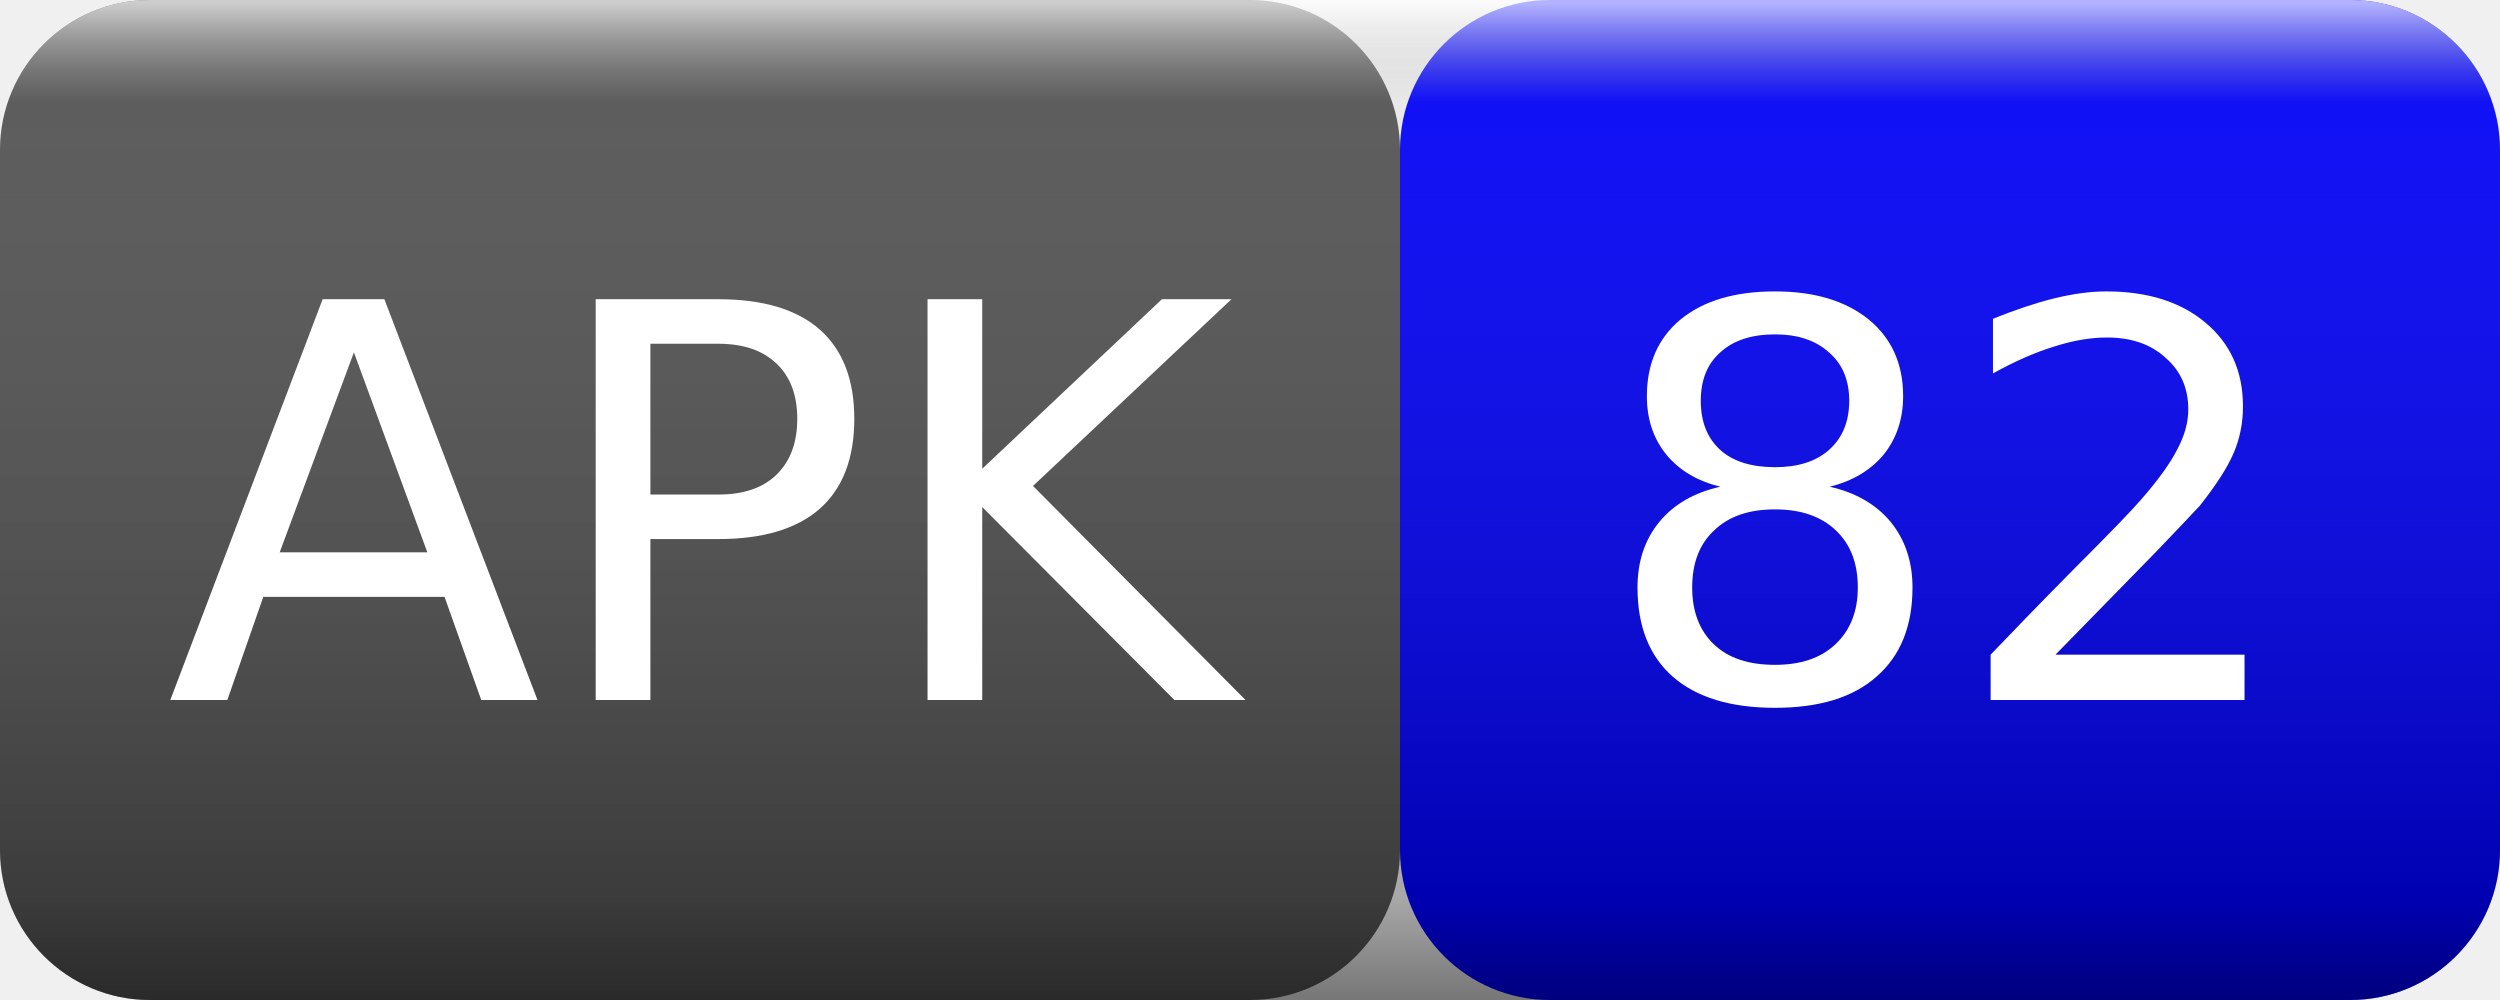
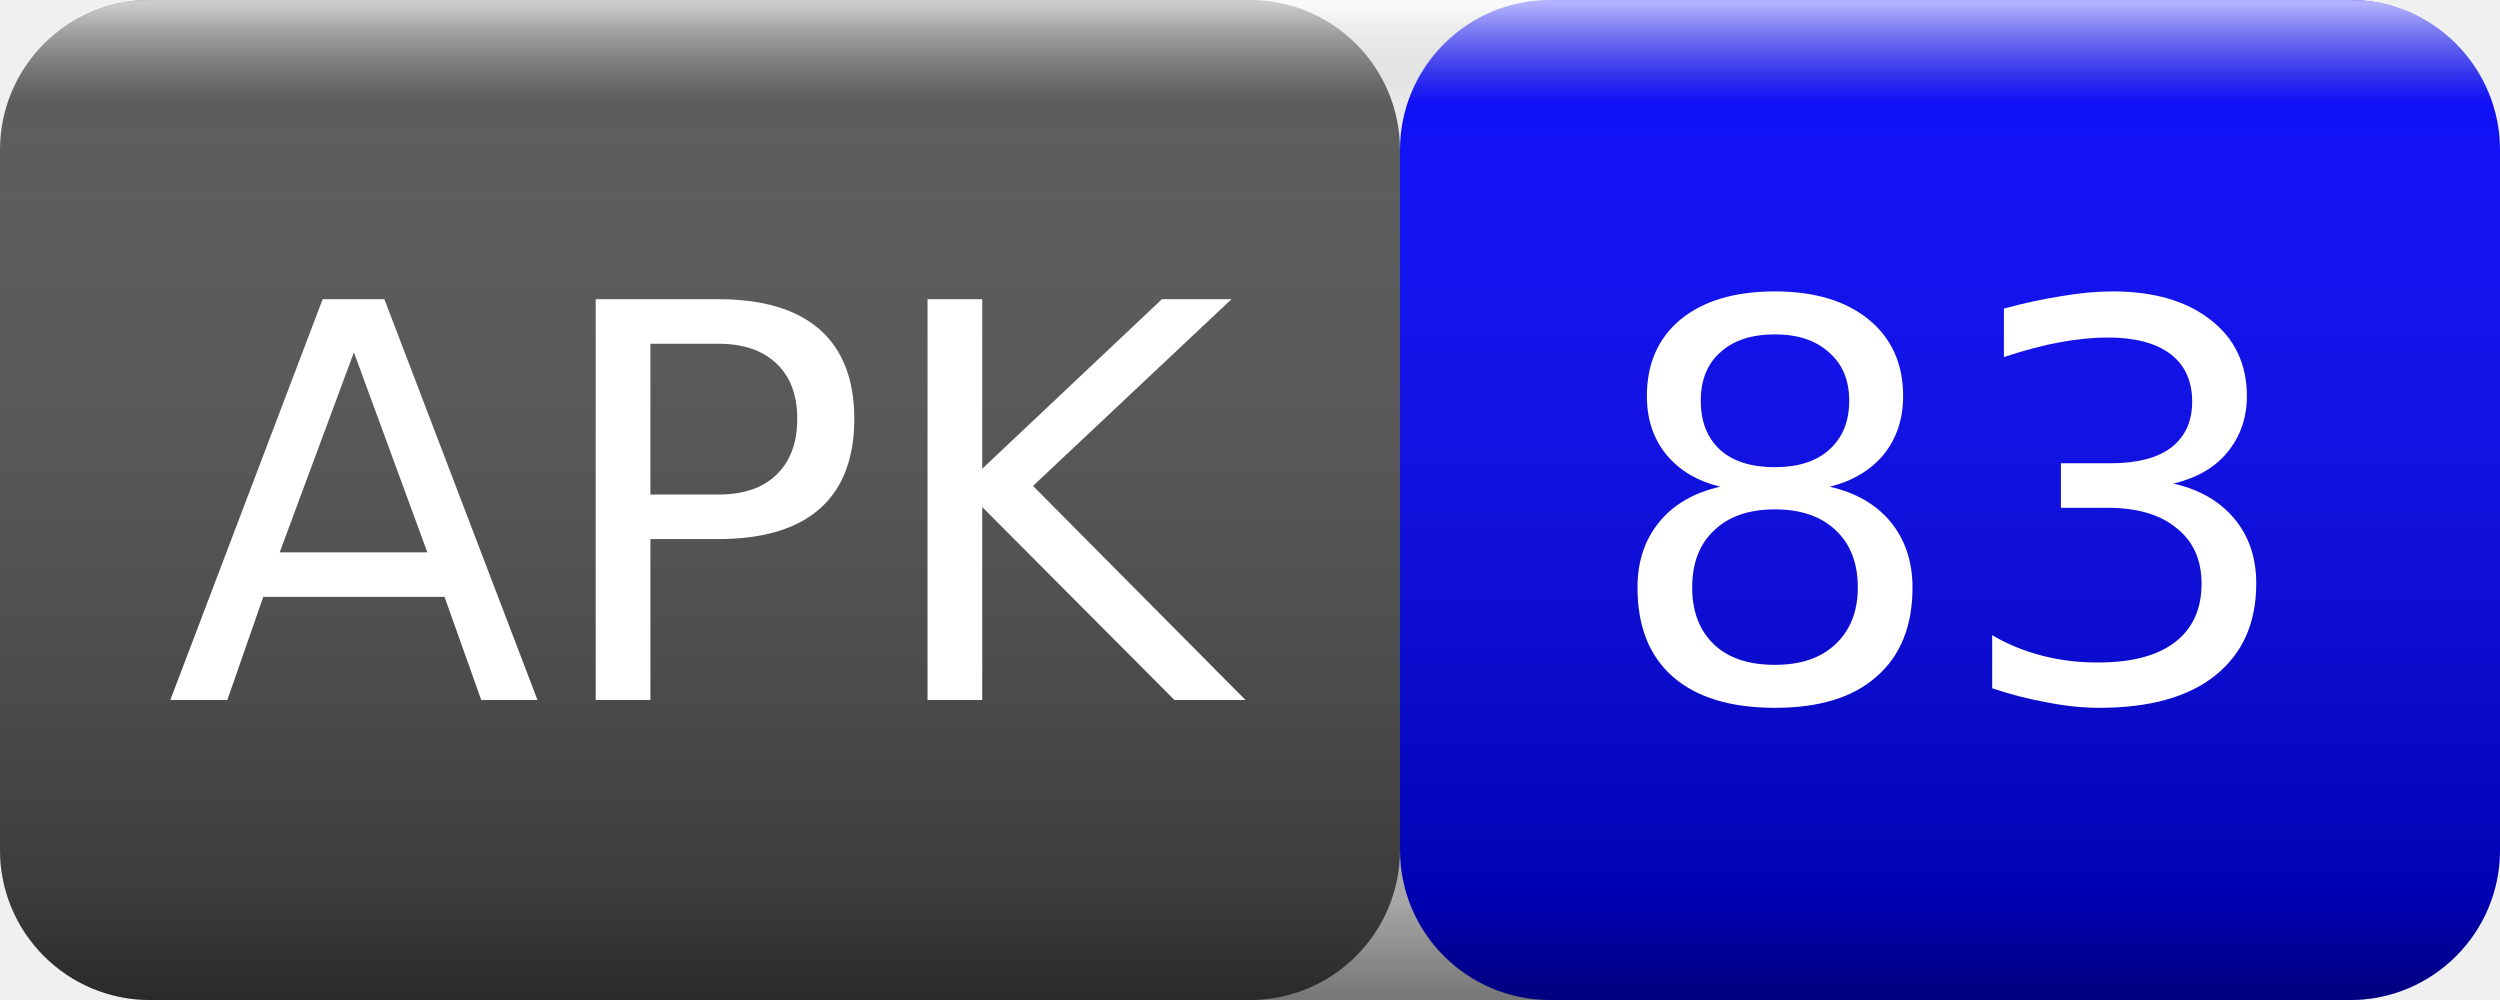
<svg xmlns="http://www.w3.org/2000/svg" width="50" height="20">
  <linearGradient id="smooth" x2="0" y2="100%">
    <stop offset="0" stop-color="#fff" stop-opacity=".7" />
    <stop offset=".1" stop-color="#aaa" stop-opacity=".1" />
    <stop offset=".9" stop-color="#000" stop-opacity=".3" />
    <stop offset="1" stop-color="#000" stop-opacity=".5" />
  </linearGradient>
  <rect rx="3" width="28" height="20" fill="#555" />
  <rect rx="3" x="28" width="22" height="20" fill="blue" />
  <rect rx="3" width="50" height="20" fill="url(#smooth)" />
  <g fill="#fff" text-anchor="middle" font-family="Verdana,Geneva,DejaVu Sans,sans-serif" font-size="11">
    <text x="14" y="14">APK</text>
-     <text x="39" y="14">82</text>
+     <text x="39" y="14">83</text>
  </g>
</svg>
